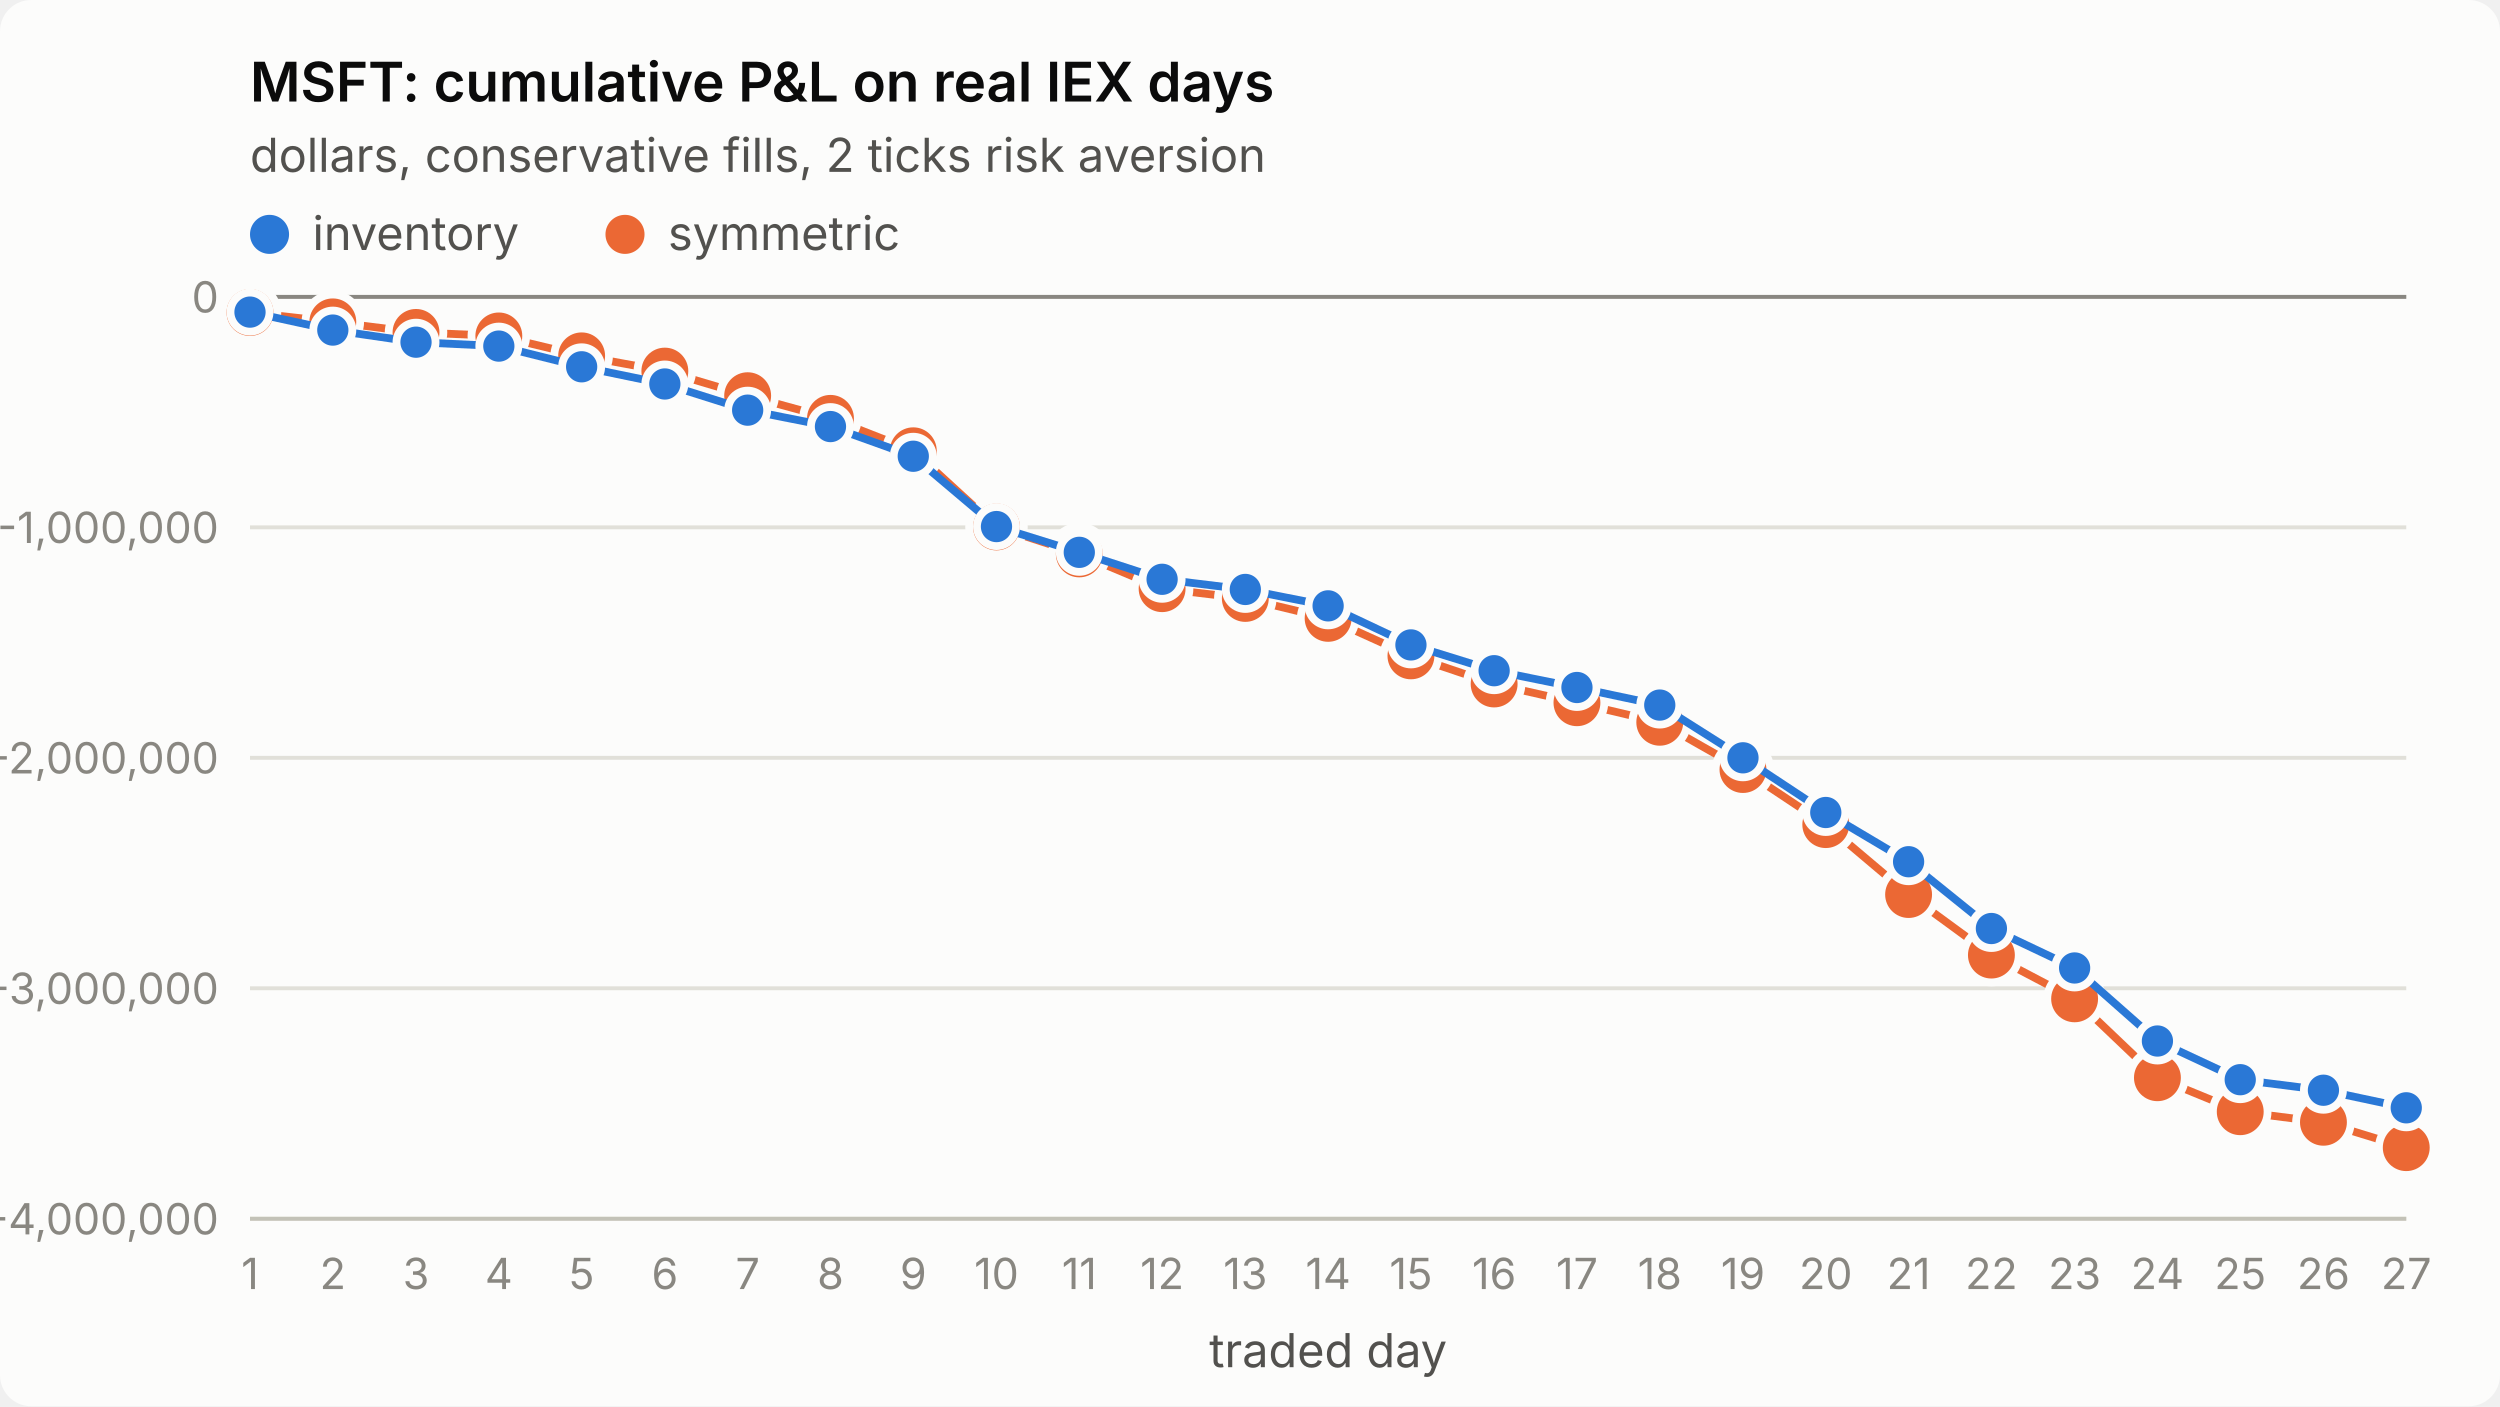
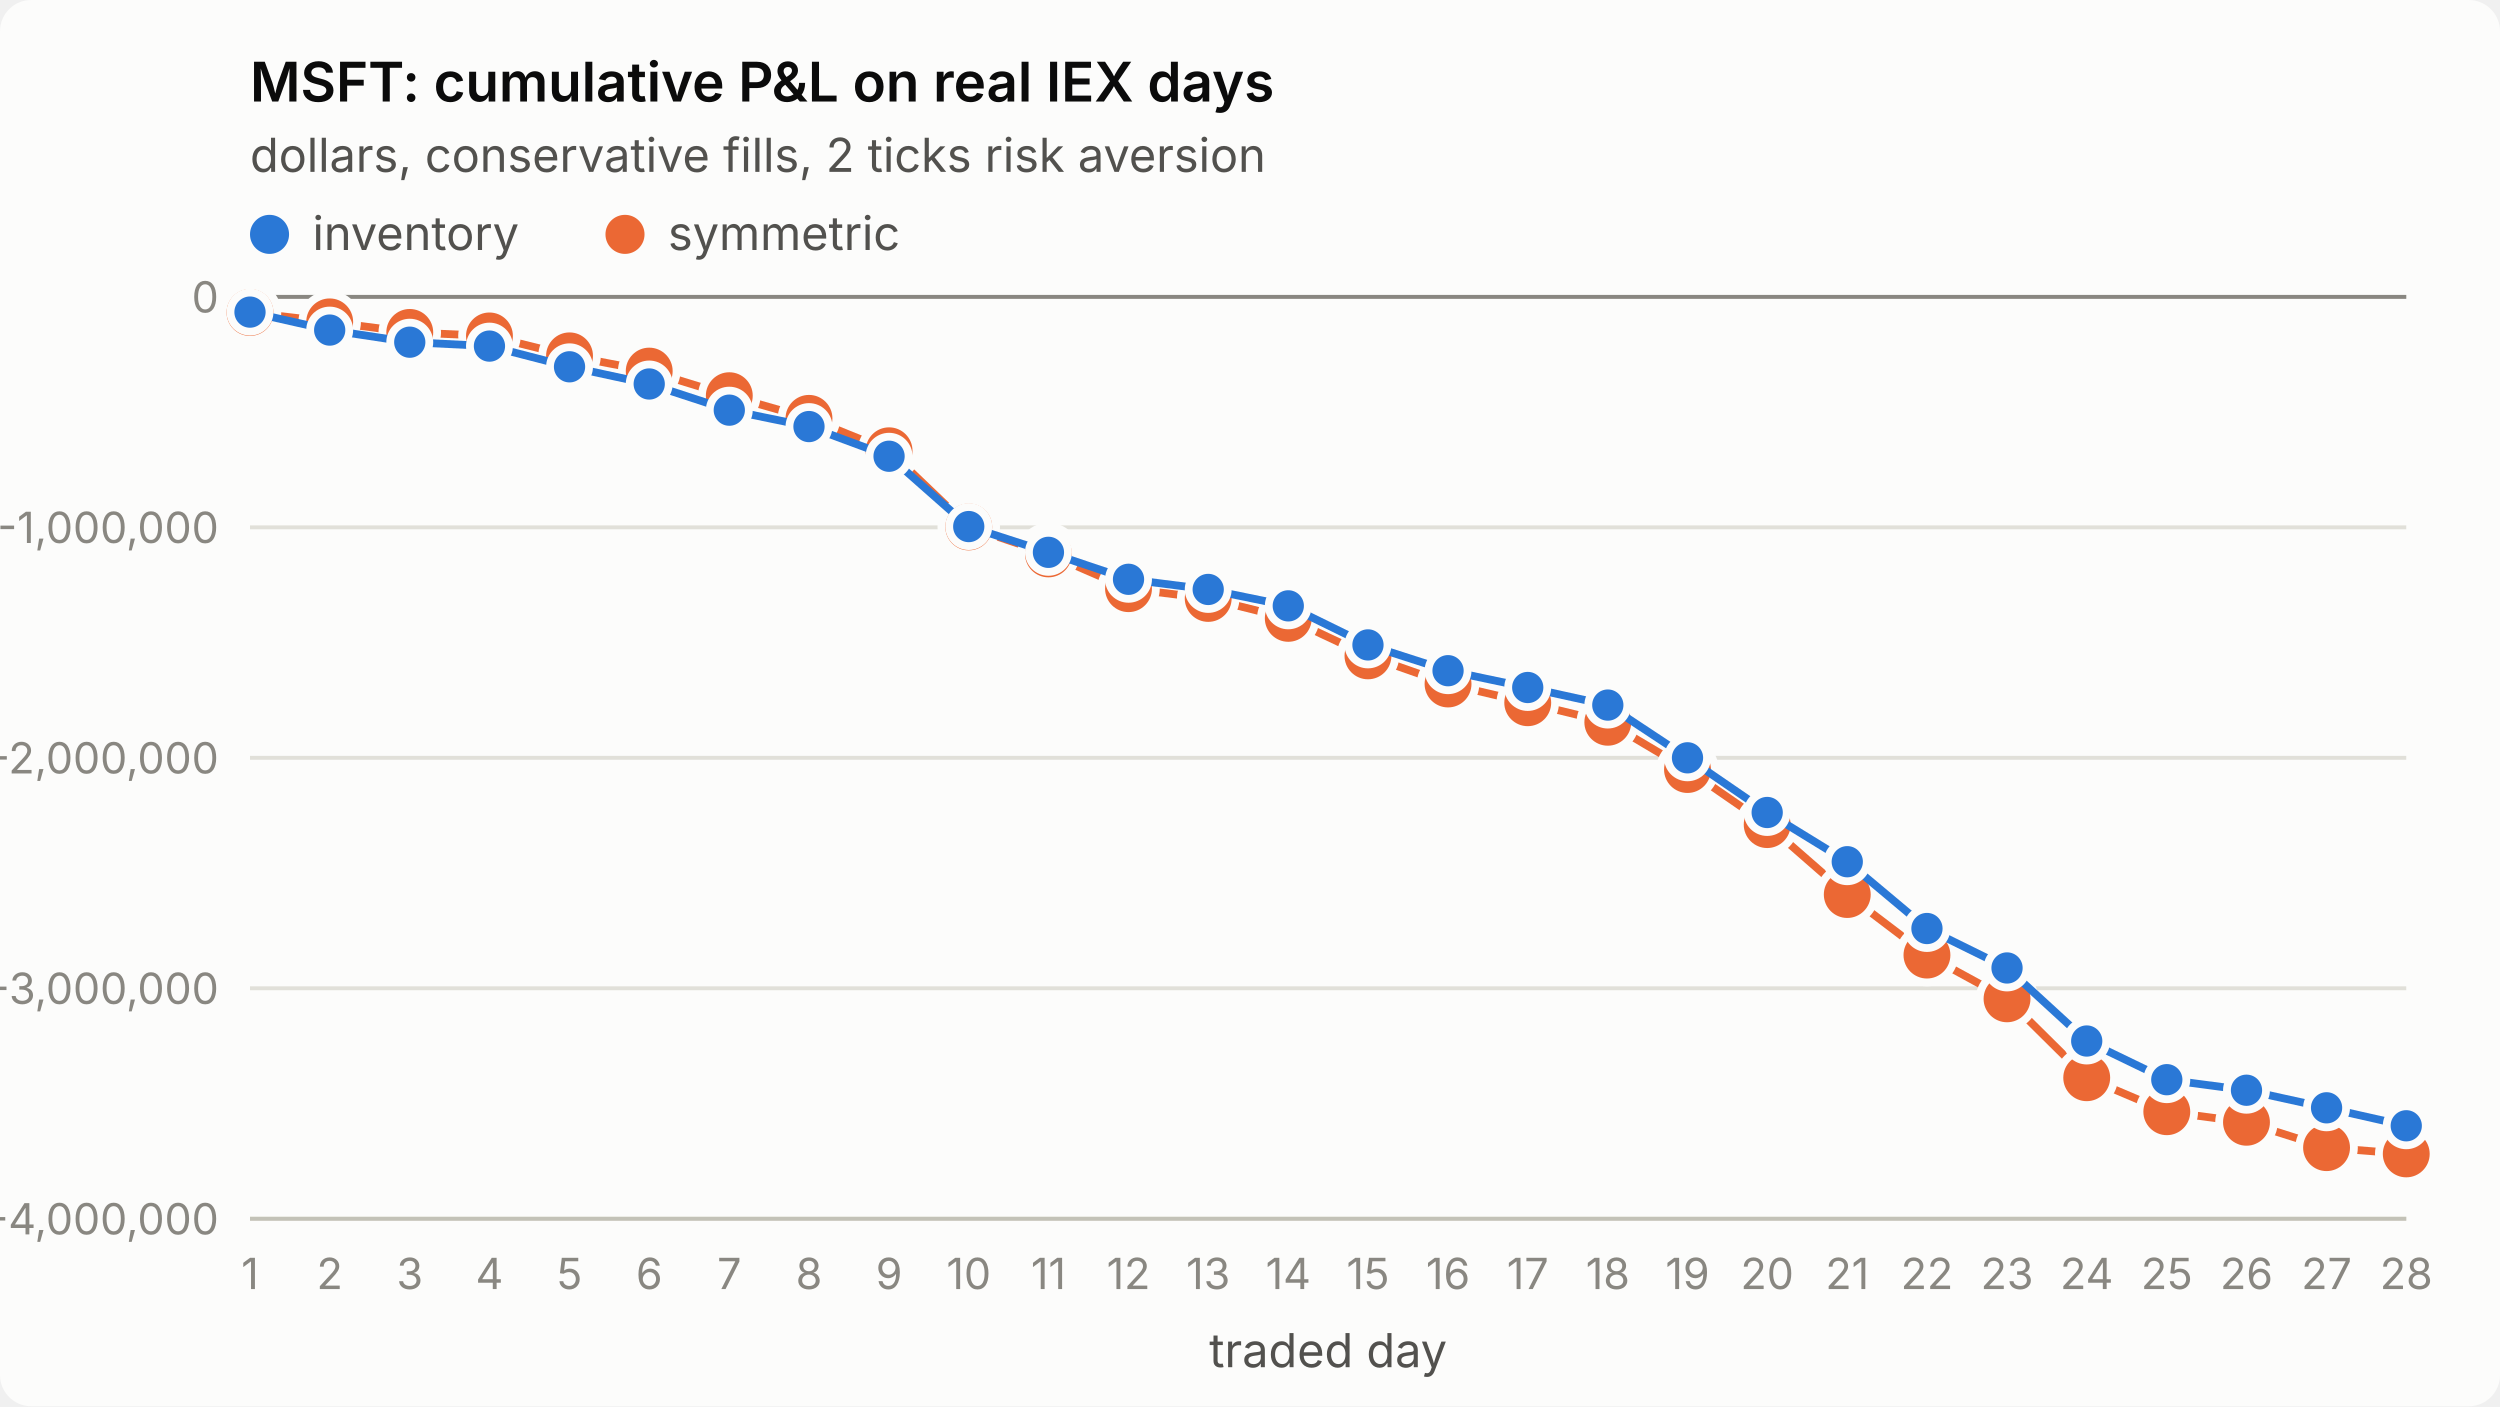
<svg xmlns="http://www.w3.org/2000/svg" viewBox="0 0 640 360" width="640" height="360" role="img" aria-label="MSFT: cumulative P&amp;L on real IEX days">
  <style>
.surface{fill:#fcfcfb}.title{fill:#0b0b0b;font-weight:600;font-size:14px}
.sub,.legend{fill:#52514e;font-size:12px}.tick{fill:#898781;font-size:11px;font-variant-numeric:tabular-nums}
.grid{stroke:#e1e0d9;stroke-width:1}.axis{stroke:#c3c2b7;stroke-width:1}.ref{stroke:#898781;stroke-width:1}
.s1{stroke:#2a78d6}.s2{stroke:#eb6834}.f1{fill:#2a78d6}.f2{fill:#eb6834}
.line{fill:none;stroke-width:2;stroke-linejoin:round;stroke-linecap:round}
.dot{stroke:#fcfcfb;stroke-width:2}
text{font-family:system-ui,-apple-system,"Segoe UI",sans-serif}
@media (prefers-color-scheme: dark){
.surface{fill:#1a1a19}.title{fill:#ffffff}.sub,.legend{fill:#c3c2b7}
.grid{stroke:#2c2c2a}.axis{stroke:#383835}.dot{stroke:#1a1a19}
.s1{stroke:#3987e5}.s2{stroke:#d95926}.f1{fill:#3987e5}.f2{fill:#d95926}}
</style>
  <rect class="surface" width="640" height="360" rx="8" />
  <text class="title" x="64" y="26">MSFT: cumulative P&amp;L on real IEX days</text>
  <text class="sub" x="64" y="44">dollars, conservative fills, 2 ticks risk aversion</text>
  <line class="grid" x1="64" x2="616" y1="312.0" y2="312.0" />
  <text class="tick" x="56" y="316.0" text-anchor="end">-4,000,000</text>
  <line class="grid" x1="64" x2="616" y1="253.0" y2="253.0" />
  <text class="tick" x="56" y="257.0" text-anchor="end">-3,000,000</text>
  <line class="grid" x1="64" x2="616" y1="194.0" y2="194.0" />
  <text class="tick" x="56" y="198.0" text-anchor="end">-2,000,000</text>
  <line class="grid" x1="64" x2="616" y1="135.0" y2="135.0" />
  <text class="tick" x="56" y="139.0" text-anchor="end">-1,000,000</text>
  <line class="grid" x1="64" x2="616" y1="76.0" y2="76.0" />
  <text class="tick" x="56" y="80.0" text-anchor="end">0</text>
  <line class="axis" x1="64" x2="616" y1="312" y2="312" />
  <text class="tick" x="64.0" y="330" text-anchor="middle">1</text>
-   <text class="tick" x="85.2" y="330" text-anchor="middle">2</text>
-   <text class="tick" x="106.5" y="330" text-anchor="middle">3</text>
-   <text class="tick" x="127.7" y="330" text-anchor="middle">4</text>
-   <text class="tick" x="148.9" y="330" text-anchor="middle">5</text>
-   <text class="tick" x="170.2" y="330" text-anchor="middle">6</text>
-   <text class="tick" x="191.4" y="330" text-anchor="middle">7</text>
-   <text class="tick" x="212.6" y="330" text-anchor="middle">8</text>
-   <text class="tick" x="233.8" y="330" text-anchor="middle">9</text>
-   <text class="tick" x="255.1" y="330" text-anchor="middle">10</text>
-   <text class="tick" x="276.3" y="330" text-anchor="middle">11</text>
-   <text class="tick" x="297.5" y="330" text-anchor="middle">12</text>
-   <text class="tick" x="318.8" y="330" text-anchor="middle">13</text>
-   <text class="tick" x="340.0" y="330" text-anchor="middle">14</text>
-   <text class="tick" x="361.2" y="330" text-anchor="middle">15</text>
-   <text class="tick" x="382.5" y="330" text-anchor="middle">16</text>
-   <text class="tick" x="403.7" y="330" text-anchor="middle">17</text>
-   <text class="tick" x="424.9" y="330" text-anchor="middle">18</text>
-   <text class="tick" x="446.2" y="330" text-anchor="middle">19</text>
-   <text class="tick" x="467.4" y="330" text-anchor="middle">20</text>
-   <text class="tick" x="488.6" y="330" text-anchor="middle">21</text>
-   <text class="tick" x="509.8" y="330" text-anchor="middle">22</text>
-   <text class="tick" x="531.1" y="330" text-anchor="middle">23</text>
-   <text class="tick" x="552.3" y="330" text-anchor="middle">24</text>
-   <text class="tick" x="573.5" y="330" text-anchor="middle">25</text>
-   <text class="tick" x="594.8" y="330" text-anchor="middle">26</text>
-   <text class="tick" x="616.0" y="330" text-anchor="middle">27</text>
+   <text class="tick" x="84.4" y="330" text-anchor="middle">2</text>
+   <text class="tick" x="104.9" y="330" text-anchor="middle">3</text>
+   <text class="tick" x="125.3" y="330" text-anchor="middle">4</text>
+   <text class="tick" x="145.8" y="330" text-anchor="middle">5</text>
+   <text class="tick" x="166.2" y="330" text-anchor="middle">6</text>
+   <text class="tick" x="186.7" y="330" text-anchor="middle">7</text>
+   <text class="tick" x="207.1" y="330" text-anchor="middle">8</text>
+   <text class="tick" x="227.6" y="330" text-anchor="middle">9</text>
+   <text class="tick" x="248.0" y="330" text-anchor="middle">10</text>
+   <text class="tick" x="268.4" y="330" text-anchor="middle">11</text>
+   <text class="tick" x="288.9" y="330" text-anchor="middle">12</text>
+   <text class="tick" x="309.3" y="330" text-anchor="middle">13</text>
+   <text class="tick" x="329.8" y="330" text-anchor="middle">14</text>
+   <text class="tick" x="350.2" y="330" text-anchor="middle">15</text>
+   <text class="tick" x="370.7" y="330" text-anchor="middle">16</text>
+   <text class="tick" x="391.1" y="330" text-anchor="middle">17</text>
+   <text class="tick" x="411.6" y="330" text-anchor="middle">18</text>
+   <text class="tick" x="432.0" y="330" text-anchor="middle">19</text>
+   <text class="tick" x="452.4" y="330" text-anchor="middle">20</text>
+   <text class="tick" x="472.9" y="330" text-anchor="middle">21</text>
+   <text class="tick" x="493.3" y="330" text-anchor="middle">22</text>
+   <text class="tick" x="513.8" y="330" text-anchor="middle">23</text>
+   <text class="tick" x="534.2" y="330" text-anchor="middle">24</text>
+   <text class="tick" x="554.7" y="330" text-anchor="middle">25</text>
+   <text class="tick" x="575.1" y="330" text-anchor="middle">26</text>
+   <text class="tick" x="595.6" y="330" text-anchor="middle">27</text>
+   <text class="tick" x="616.0" y="330" text-anchor="middle">28</text>
  <text class="sub" x="340.0" y="350" text-anchor="middle">traded day</text>
  <line class="ref" x1="64" x2="616" y1="76.0" y2="76.0" />
-   <polyline class="line s2" points="64.0,80.0 85.2,82.4 106.5,85.1 127.7,86.0 148.9,91.1 170.2,95.0 191.4,101.3 212.6,107.1 233.8,115.4 255.1,134.9 276.3,141.8 297.5,150.7 318.8,153.2 340.0,158.3 361.2,167.9 382.5,175.1 403.7,179.9 424.9,184.9 446.2,197.0 467.4,211.1 488.6,229.0 509.8,244.5 531.1,255.7 552.3,275.9 573.5,284.6 594.8,287.3 616.0,293.8" />
+   <polyline class="line s2" points="64.0,80.0 84.4,82.4 104.9,85.1 125.3,86.0 145.8,91.1 166.2,95.0 186.7,101.3 207.1,107.1 227.6,115.4 248.0,134.9 268.4,141.8 288.9,150.7 309.3,153.2 329.8,158.3 350.2,167.9 370.7,175.1 391.1,179.9 411.6,184.9 432.0,197.0 452.4,211.1 472.9,229.0 493.3,244.5 513.8,255.7 534.2,275.9 554.7,284.6 575.1,287.3 595.6,293.8 616.0,295.4" />
  <circle class="dot f2" cx="64.0" cy="80.0" r="7" />
-   <circle class="dot f2" cx="85.2" cy="82.4" r="7" />
-   <circle class="dot f2" cx="106.5" cy="85.1" r="7" />
-   <circle class="dot f2" cx="127.7" cy="86.0" r="7" />
-   <circle class="dot f2" cx="148.9" cy="91.1" r="7" />
-   <circle class="dot f2" cx="170.2" cy="95.0" r="7" />
-   <circle class="dot f2" cx="191.4" cy="101.3" r="7" />
-   <circle class="dot f2" cx="212.6" cy="107.1" r="7" />
-   <circle class="dot f2" cx="233.8" cy="115.4" r="7" />
-   <circle class="dot f2" cx="255.1" cy="134.9" r="7" />
-   <circle class="dot f2" cx="276.3" cy="141.8" r="7" />
-   <circle class="dot f2" cx="297.5" cy="150.7" r="7" />
-   <circle class="dot f2" cx="318.8" cy="153.2" r="7" />
-   <circle class="dot f2" cx="340.0" cy="158.3" r="7" />
-   <circle class="dot f2" cx="361.2" cy="167.9" r="7" />
-   <circle class="dot f2" cx="382.5" cy="175.1" r="7" />
-   <circle class="dot f2" cx="403.7" cy="179.9" r="7" />
-   <circle class="dot f2" cx="424.9" cy="184.9" r="7" />
-   <circle class="dot f2" cx="446.2" cy="197.0" r="7" />
-   <circle class="dot f2" cx="467.4" cy="211.1" r="7" />
-   <circle class="dot f2" cx="488.6" cy="229.0" r="7" />
-   <circle class="dot f2" cx="509.8" cy="244.5" r="7" />
-   <circle class="dot f2" cx="531.1" cy="255.7" r="7" />
-   <circle class="dot f2" cx="552.3" cy="275.9" r="7" />
-   <circle class="dot f2" cx="573.5" cy="284.6" r="7" />
-   <circle class="dot f2" cx="594.8" cy="287.3" r="7" />
-   <circle class="dot f2" cx="616.0" cy="293.8" r="7" />
-   <polyline class="line s1" points="64.0,79.9 85.2,84.5 106.5,87.6 127.7,88.6 148.9,93.9 170.2,98.3 191.4,105.0 212.6,109.2 233.8,116.8 255.1,134.8 276.3,141.4 297.5,148.3 318.8,150.9 340.0,155.1 361.2,165.1 382.5,171.7 403.7,176.0 424.9,180.5 446.2,194.0 467.4,208.0 488.6,220.6 509.8,237.7 531.1,247.8 552.3,266.5 573.5,276.4 594.8,279.1 616.0,283.6" />
+   <circle class="dot f2" cx="84.4" cy="82.4" r="7" />
+   <circle class="dot f2" cx="104.9" cy="85.1" r="7" />
+   <circle class="dot f2" cx="125.3" cy="86.0" r="7" />
+   <circle class="dot f2" cx="145.8" cy="91.1" r="7" />
+   <circle class="dot f2" cx="166.2" cy="95.0" r="7" />
+   <circle class="dot f2" cx="186.7" cy="101.3" r="7" />
+   <circle class="dot f2" cx="207.1" cy="107.1" r="7" />
+   <circle class="dot f2" cx="227.6" cy="115.4" r="7" />
+   <circle class="dot f2" cx="248.0" cy="134.9" r="7" />
+   <circle class="dot f2" cx="268.4" cy="141.8" r="7" />
+   <circle class="dot f2" cx="288.9" cy="150.7" r="7" />
+   <circle class="dot f2" cx="309.3" cy="153.2" r="7" />
+   <circle class="dot f2" cx="329.8" cy="158.3" r="7" />
+   <circle class="dot f2" cx="350.2" cy="167.9" r="7" />
+   <circle class="dot f2" cx="370.7" cy="175.1" r="7" />
+   <circle class="dot f2" cx="391.1" cy="179.9" r="7" />
+   <circle class="dot f2" cx="411.6" cy="184.9" r="7" />
+   <circle class="dot f2" cx="432.0" cy="197.0" r="7" />
+   <circle class="dot f2" cx="452.4" cy="211.1" r="7" />
+   <circle class="dot f2" cx="472.9" cy="229.0" r="7" />
+   <circle class="dot f2" cx="493.3" cy="244.5" r="7" />
+   <circle class="dot f2" cx="513.8" cy="255.7" r="7" />
+   <circle class="dot f2" cx="534.2" cy="275.9" r="7" />
+   <circle class="dot f2" cx="554.7" cy="284.6" r="7" />
+   <circle class="dot f2" cx="575.1" cy="287.3" r="7" />
+   <circle class="dot f2" cx="595.6" cy="293.8" r="7" />
+   <circle class="dot f2" cx="616.0" cy="295.4" r="7" />
+   <polyline class="line s1" points="64.0,79.9 84.4,84.5 104.9,87.6 125.3,88.6 145.8,93.9 166.2,98.3 186.7,105.0 207.1,109.2 227.6,116.8 248.0,134.8 268.4,141.4 288.9,148.3 309.3,150.9 329.8,155.1 350.2,165.1 370.7,171.7 391.1,176.0 411.6,180.5 432.0,194.0 452.4,208.0 472.9,220.6 493.3,237.7 513.8,247.8 534.2,266.5 554.7,276.4 575.1,279.1 595.6,283.6 616.0,288.2" />
  <circle class="dot f1" cx="64.0" cy="79.9" r="5" />
-   <circle class="dot f1" cx="85.2" cy="84.5" r="5" />
-   <circle class="dot f1" cx="106.5" cy="87.6" r="5" />
-   <circle class="dot f1" cx="127.7" cy="88.6" r="5" />
-   <circle class="dot f1" cx="148.9" cy="93.9" r="5" />
-   <circle class="dot f1" cx="170.2" cy="98.3" r="5" />
-   <circle class="dot f1" cx="191.4" cy="105.0" r="5" />
-   <circle class="dot f1" cx="212.6" cy="109.2" r="5" />
-   <circle class="dot f1" cx="233.8" cy="116.8" r="5" />
-   <circle class="dot f1" cx="255.1" cy="134.8" r="5" />
-   <circle class="dot f1" cx="276.3" cy="141.4" r="5" />
-   <circle class="dot f1" cx="297.5" cy="148.3" r="5" />
-   <circle class="dot f1" cx="318.8" cy="150.9" r="5" />
-   <circle class="dot f1" cx="340.0" cy="155.1" r="5" />
-   <circle class="dot f1" cx="361.2" cy="165.1" r="5" />
-   <circle class="dot f1" cx="382.5" cy="171.7" r="5" />
-   <circle class="dot f1" cx="403.7" cy="176.0" r="5" />
-   <circle class="dot f1" cx="424.9" cy="180.5" r="5" />
-   <circle class="dot f1" cx="446.2" cy="194.0" r="5" />
-   <circle class="dot f1" cx="467.4" cy="208.0" r="5" />
-   <circle class="dot f1" cx="488.6" cy="220.6" r="5" />
-   <circle class="dot f1" cx="509.8" cy="237.7" r="5" />
-   <circle class="dot f1" cx="531.1" cy="247.8" r="5" />
-   <circle class="dot f1" cx="552.3" cy="266.5" r="5" />
-   <circle class="dot f1" cx="573.5" cy="276.4" r="5" />
-   <circle class="dot f1" cx="594.8" cy="279.1" r="5" />
-   <circle class="dot f1" cx="616.0" cy="283.6" r="5" />
+   <circle class="dot f1" cx="84.4" cy="84.5" r="5" />
+   <circle class="dot f1" cx="104.9" cy="87.6" r="5" />
+   <circle class="dot f1" cx="125.3" cy="88.6" r="5" />
+   <circle class="dot f1" cx="145.8" cy="93.9" r="5" />
+   <circle class="dot f1" cx="166.2" cy="98.3" r="5" />
+   <circle class="dot f1" cx="186.7" cy="105.0" r="5" />
+   <circle class="dot f1" cx="207.1" cy="109.2" r="5" />
+   <circle class="dot f1" cx="227.6" cy="116.8" r="5" />
+   <circle class="dot f1" cx="248.0" cy="134.8" r="5" />
+   <circle class="dot f1" cx="268.4" cy="141.4" r="5" />
+   <circle class="dot f1" cx="288.9" cy="148.3" r="5" />
+   <circle class="dot f1" cx="309.3" cy="150.9" r="5" />
+   <circle class="dot f1" cx="329.8" cy="155.1" r="5" />
+   <circle class="dot f1" cx="350.2" cy="165.1" r="5" />
+   <circle class="dot f1" cx="370.7" cy="171.7" r="5" />
+   <circle class="dot f1" cx="391.1" cy="176.0" r="5" />
+   <circle class="dot f1" cx="411.6" cy="180.5" r="5" />
+   <circle class="dot f1" cx="432.0" cy="194.0" r="5" />
+   <circle class="dot f1" cx="452.4" cy="208.0" r="5" />
+   <circle class="dot f1" cx="472.9" cy="220.6" r="5" />
+   <circle class="dot f1" cx="493.3" cy="237.7" r="5" />
+   <circle class="dot f1" cx="513.8" cy="247.8" r="5" />
+   <circle class="dot f1" cx="534.2" cy="266.5" r="5" />
+   <circle class="dot f1" cx="554.7" cy="276.4" r="5" />
+   <circle class="dot f1" cx="575.1" cy="279.1" r="5" />
+   <circle class="dot f1" cx="595.6" cy="283.6" r="5" />
+   <circle class="dot f1" cx="616.0" cy="288.2" r="5" />
  <circle class="f1" cx="69" cy="60" r="5" />
  <text class="legend" x="80" y="64">inventory</text>
  <circle class="f2" cx="160" cy="60" r="5" />
  <text class="legend" x="171" y="64">symmetric</text>
</svg>
